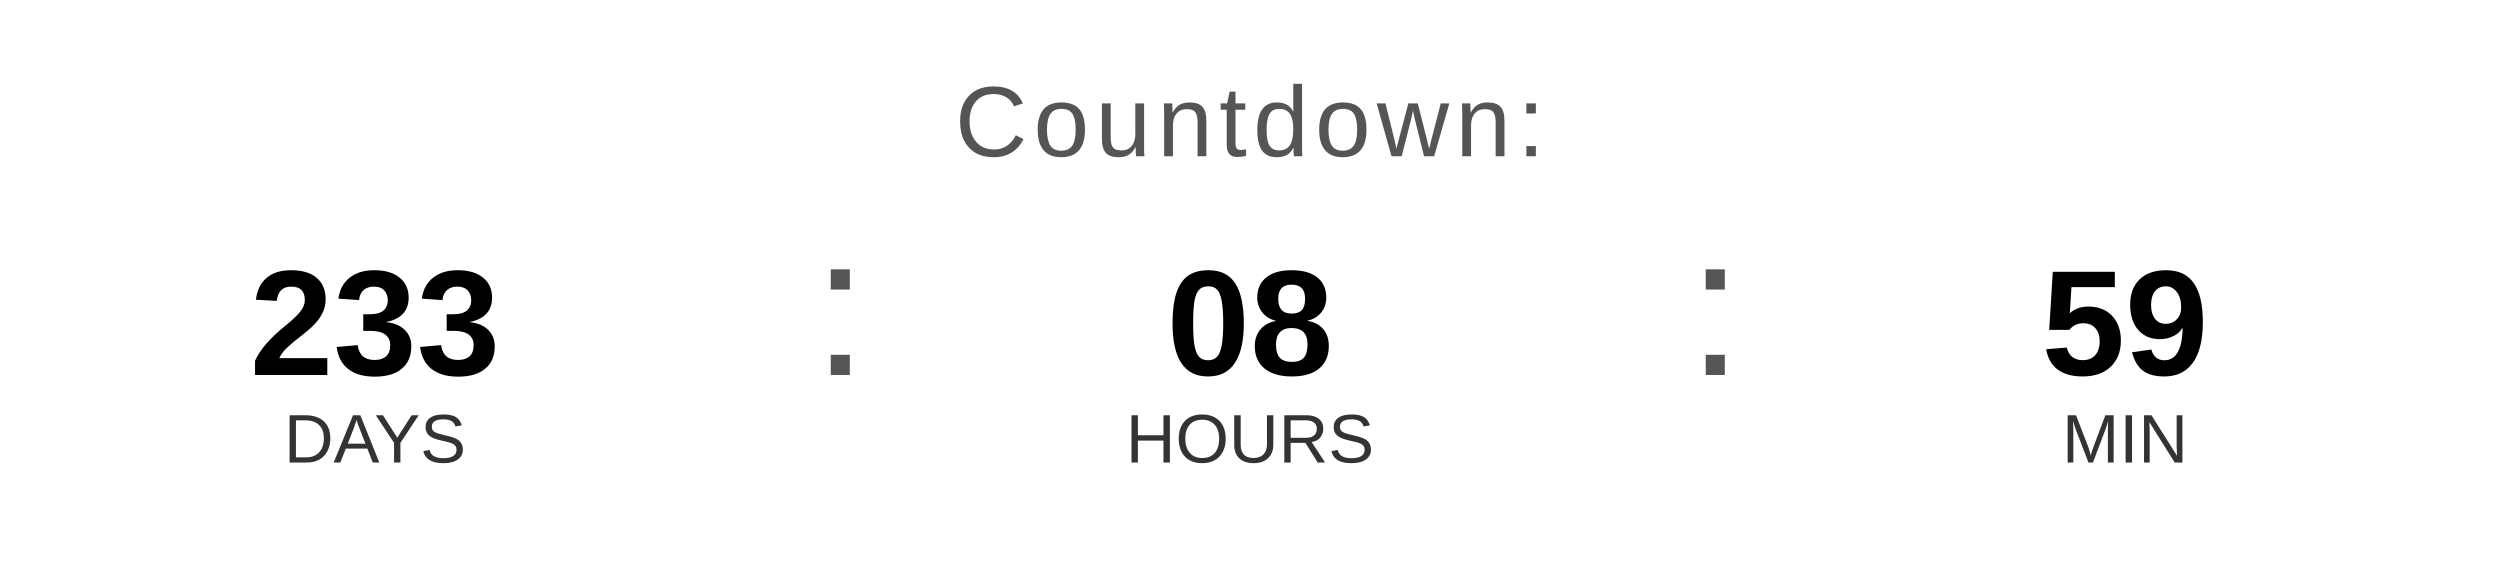
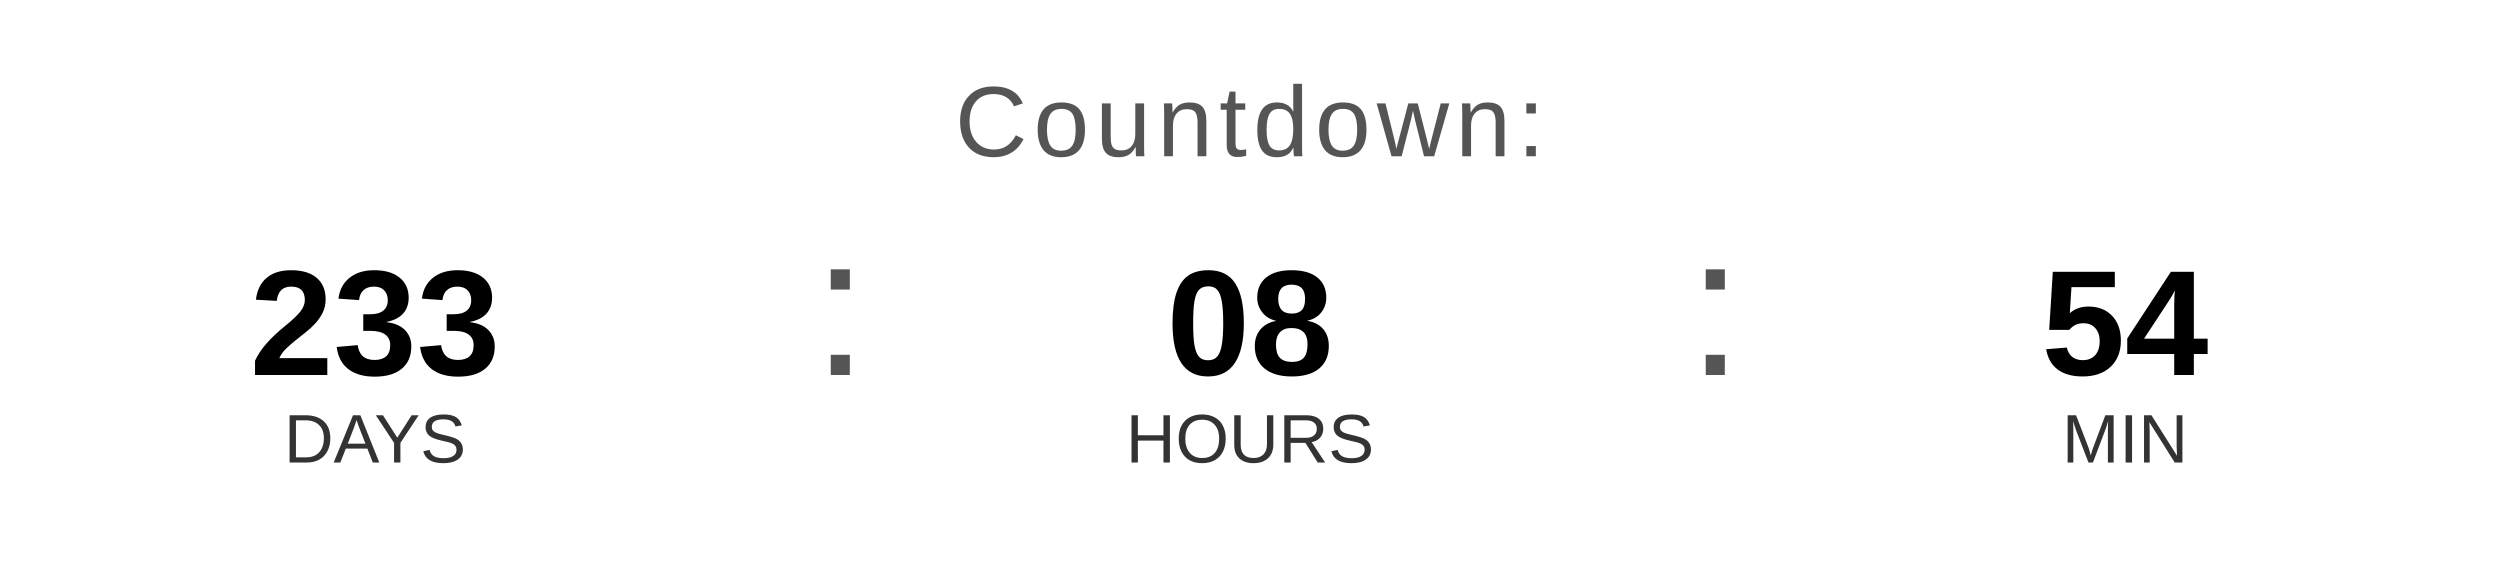
<svg xmlns="http://www.w3.org/2000/svg" width="400" height="90" viewBox="0 0 400 90">
  <text x="200" y="25" font-family="Arial, Helvetica, sans-serif" font-size="16" fill="#555555" text-anchor="middle" letter-spacing="1">
    Countdown:
  </text>
  <text x="60" y="60" font-family="Arial, Helvetica, sans-serif" font-size="24" font-weight="bold" fill="#000000" text-anchor="middle">233</text>
  <text x="60" y="74" font-family="Arial, Helvetica, sans-serif" font-size="11" fill="#333333" text-anchor="middle">DAYS</text>
  <text x="130" y="60" font-family="Arial, sans-serif" font-size="32" fill="#555555">:</text>
  <text x="200" y="60" font-family="Arial, Helvetica, sans-serif" font-size="24" font-weight="bold" fill="#000000" text-anchor="middle">08</text>
  <text x="200" y="74" font-family="Arial, Helvetica, sans-serif" font-size="11" fill="#333333" text-anchor="middle">HOURS</text>
  <text x="270" y="60" font-family="Arial, sans-serif" font-size="32" fill="#555555">:</text>
-   <text x="340" y="60" font-family="Arial, Helvetica, sans-serif" font-size="24" font-weight="bold" fill="#000000" text-anchor="middle">59</text>
+   <text x="340" y="60" font-family="Arial, Helvetica, sans-serif" font-size="24" font-weight="bold" fill="#000000" text-anchor="middle">54</text>
  <text x="340" y="74" font-family="Arial, Helvetica, sans-serif" font-size="11" fill="#333333" text-anchor="middle">MIN</text>
</svg>
